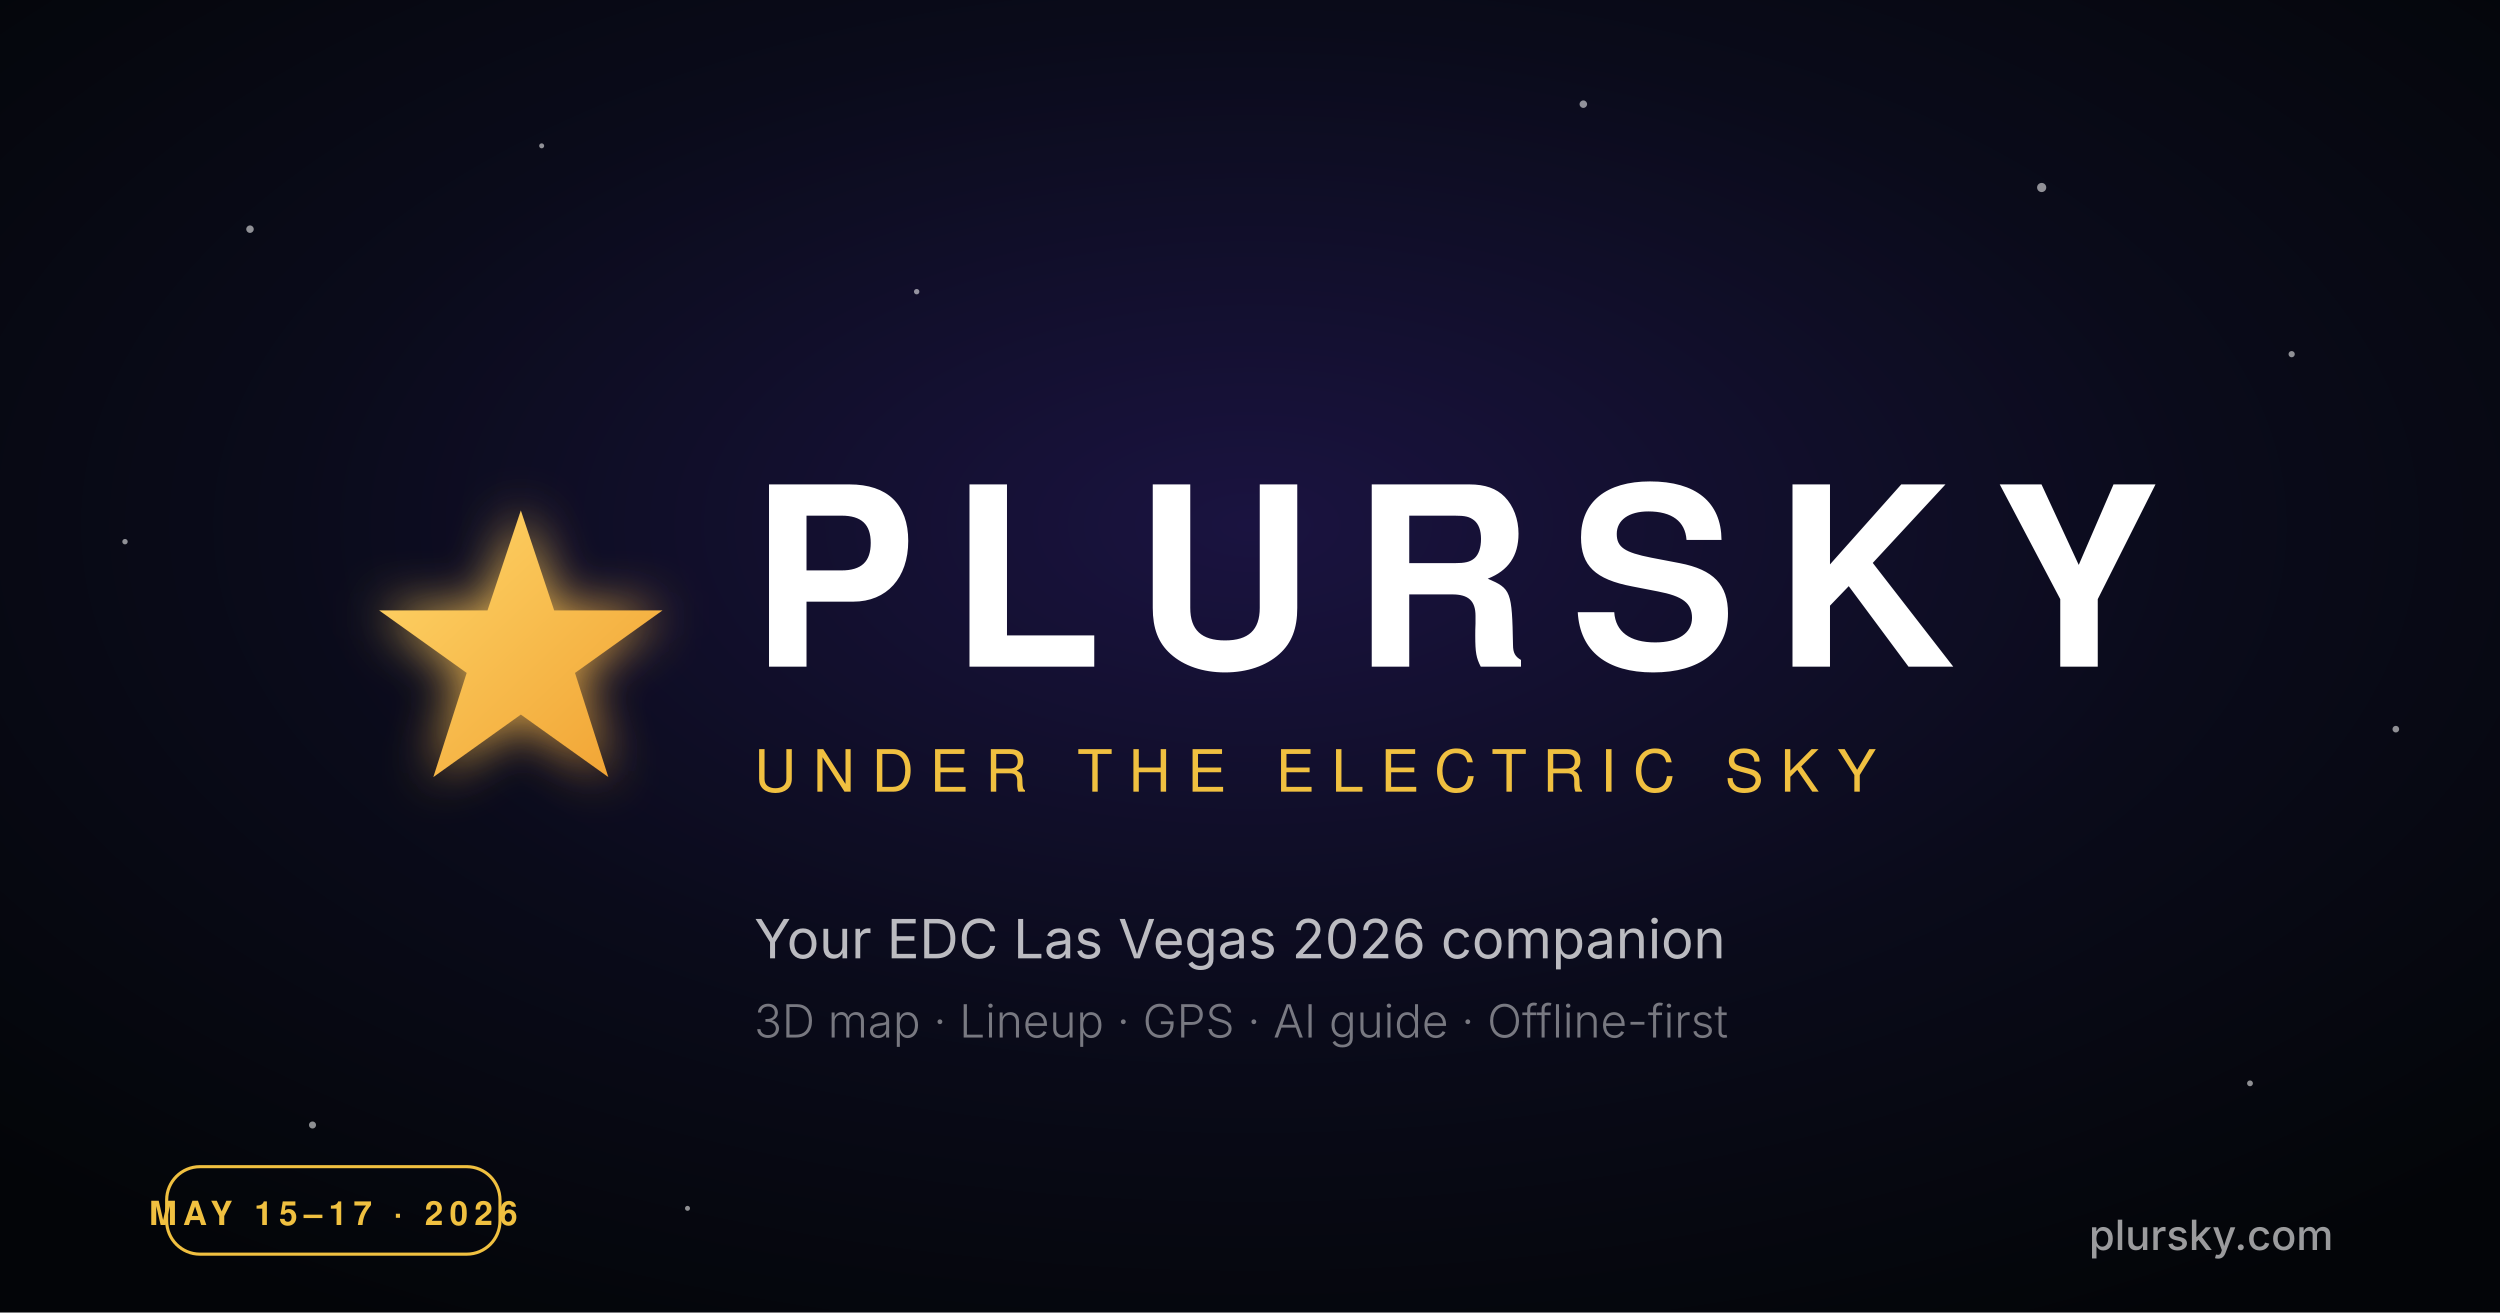
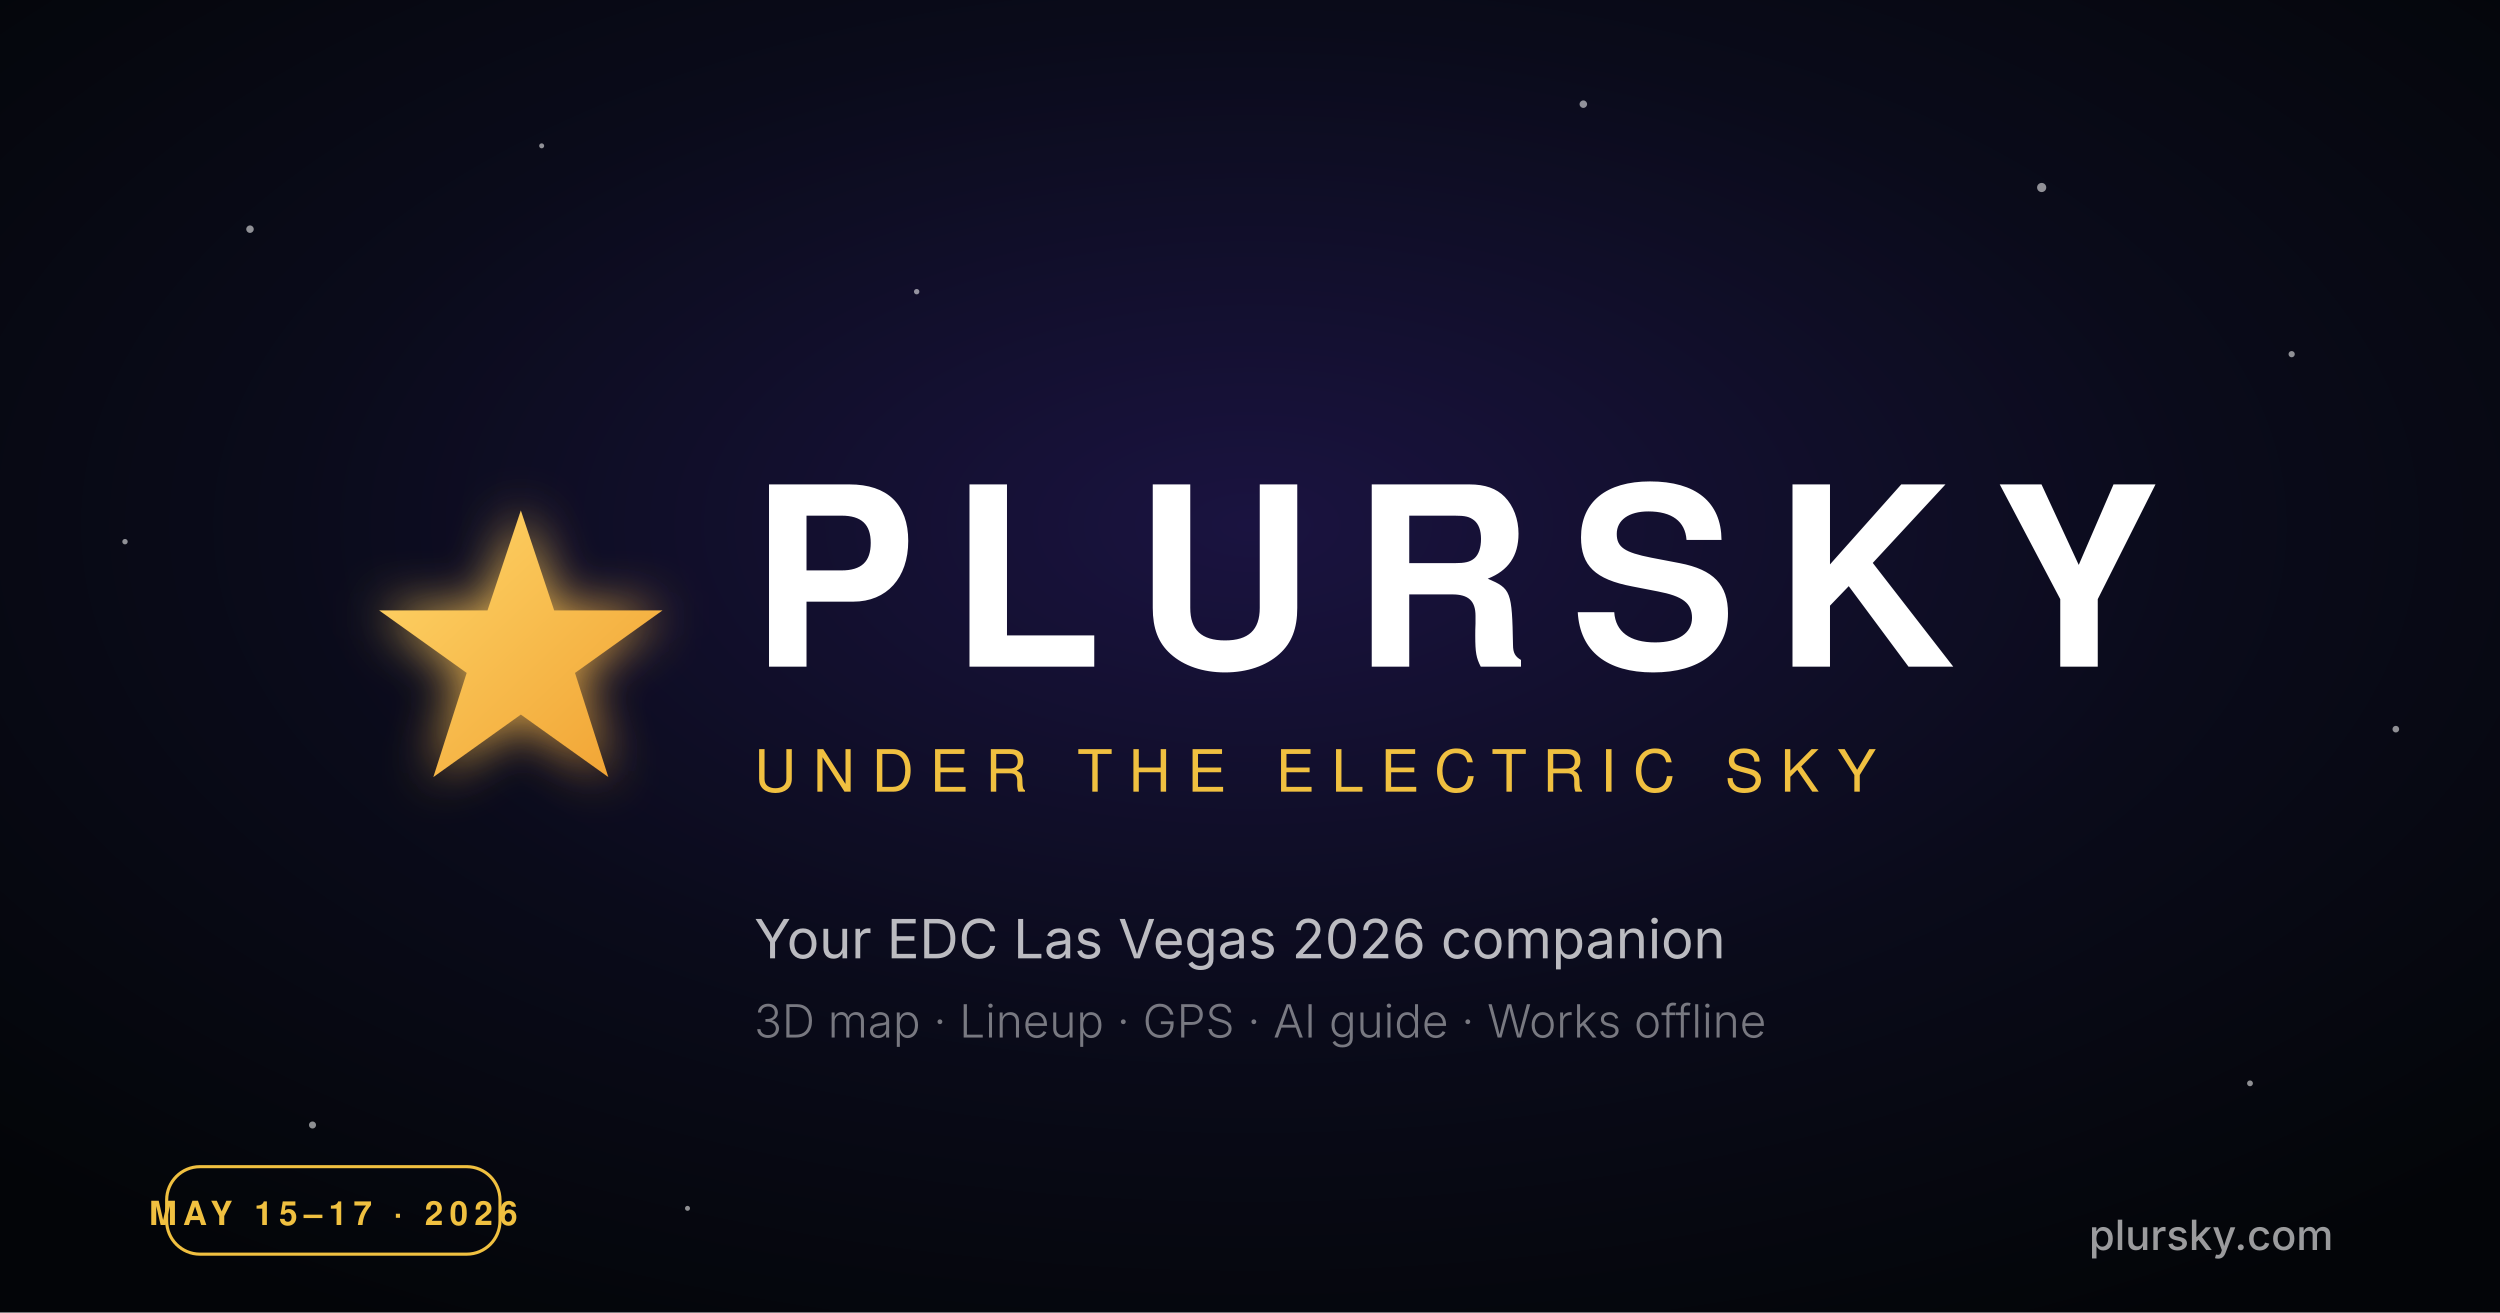
<svg xmlns="http://www.w3.org/2000/svg" viewBox="0 0 1200 630" width="1200" height="630">
  <defs>
    <radialGradient id="bg" cx="50%" cy="40%" r="70%">
      <stop offset="0%" stop-color="#1a1340" />
      <stop offset="55%" stop-color="#0a0b1a" />
      <stop offset="100%" stop-color="#030508" />
    </radialGradient>
    <linearGradient id="gold" x1="0" y1="0" x2="1" y2="1">
      <stop offset="0%" stop-color="#ffd86b" />
      <stop offset="100%" stop-color="#f0a030" />
    </linearGradient>
    <filter id="glow" x="-30%" y="-30%" width="160%" height="160%">
      <feGaussianBlur stdDeviation="12" />
    </filter>
  </defs>
  <rect width="1200" height="630" fill="url(#bg)" />
  <g opacity="0.55">
    <circle cx="120" cy="110" r="1.8" fill="#fff" />
    <circle cx="260" cy="70" r="1.2" fill="#fff" />
    <circle cx="980" cy="90" r="2.2" fill="#fff" />
    <circle cx="1100" cy="170" r="1.5" fill="#fff" />
    <circle cx="440" cy="140" r="1.3" fill="#fff" />
    <circle cx="760" cy="50" r="1.8" fill="#fff" />
    <circle cx="60" cy="260" r="1.3" fill="#fff" />
    <circle cx="1150" cy="350" r="1.6" fill="#fff" />
    <circle cx="1080" cy="520" r="1.4" fill="#fff" />
    <circle cx="150" cy="540" r="1.7" fill="#fff" />
    <circle cx="330" cy="580" r="1.2" fill="#fff" />
  </g>
  <g transform="translate(180 245)">
    <polygon points="70,0 86,48 138,48 96,78 112,128 70,98 28,128 44,78 2,48 54,48" fill="url(#gold)" filter="url(#glow)" opacity="0.9" />
    <polygon points="70,0 86,48 138,48 96,78 112,128 70,98 28,128 44,78 2,48 54,48" fill="url(#gold)" />
  </g>
  <text x="360" y="320" font-family="'Orbitron','Helvetica',sans-serif" font-weight="900" font-size="120" letter-spacing="18" fill="#ffffff">PLURSKY</text>
  <text x="362" y="380" font-family="'Orbitron','Helvetica',sans-serif" font-weight="500" font-size="28" letter-spacing="8" fill="#f0c040">UNDER THE ELECTRIC SKY</text>
  <text x="362" y="460" font-family="'Inter','Helvetica',sans-serif" font-weight="400" font-size="26" fill="rgba(255,255,255,0.72)">Your EDC Las Vegas 2026 companion</text>
-   <text x="362" y="498" font-family="'Inter','Helvetica',sans-serif" font-weight="300" font-size="22" fill="rgba(255,255,255,0.45)">3D map · Lineup · GPS · AI guide · Offline-first</text>
+   <text x="362" y="498" font-family="'Inter','Helvetica',sans-serif" font-weight="300" font-size="22" fill="rgba(255,255,255,0.45)">3D map · Lineup · GPS · AI guide · Works offline</text>
  <g transform="translate(80 560)">
    <rect x="0" y="0" rx="16" ry="16" width="160" height="42" fill="none" stroke="#f0c040" stroke-width="1.5" />
    <text x="80" y="28" font-family="'Orbitron','Helvetica',sans-serif" font-weight="700" font-size="16" letter-spacing="3" fill="#f0c040" text-anchor="middle">MAY 15–17 · 2026</text>
  </g>
  <text x="1120" y="600" font-family="'Inter','Helvetica',sans-serif" font-weight="500" font-size="20" fill="rgba(255,255,255,0.6)" text-anchor="end">plursky.com</text>
</svg>
